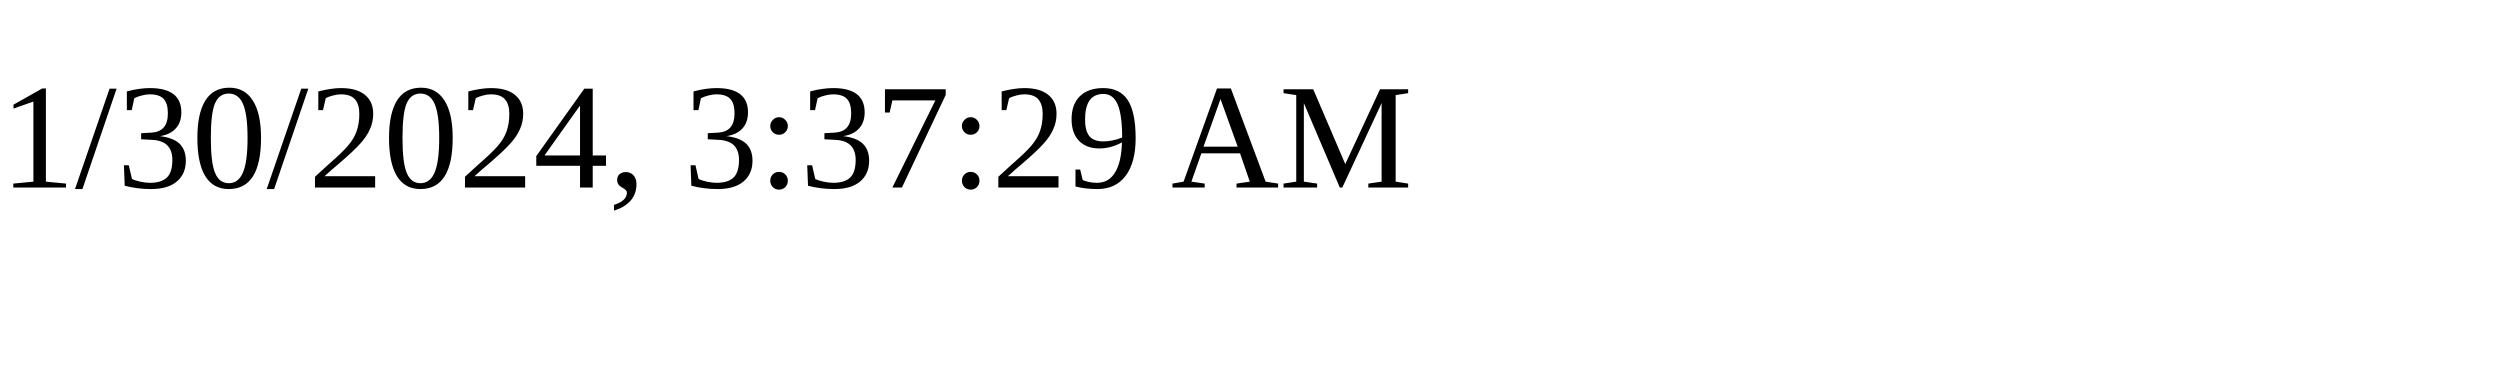
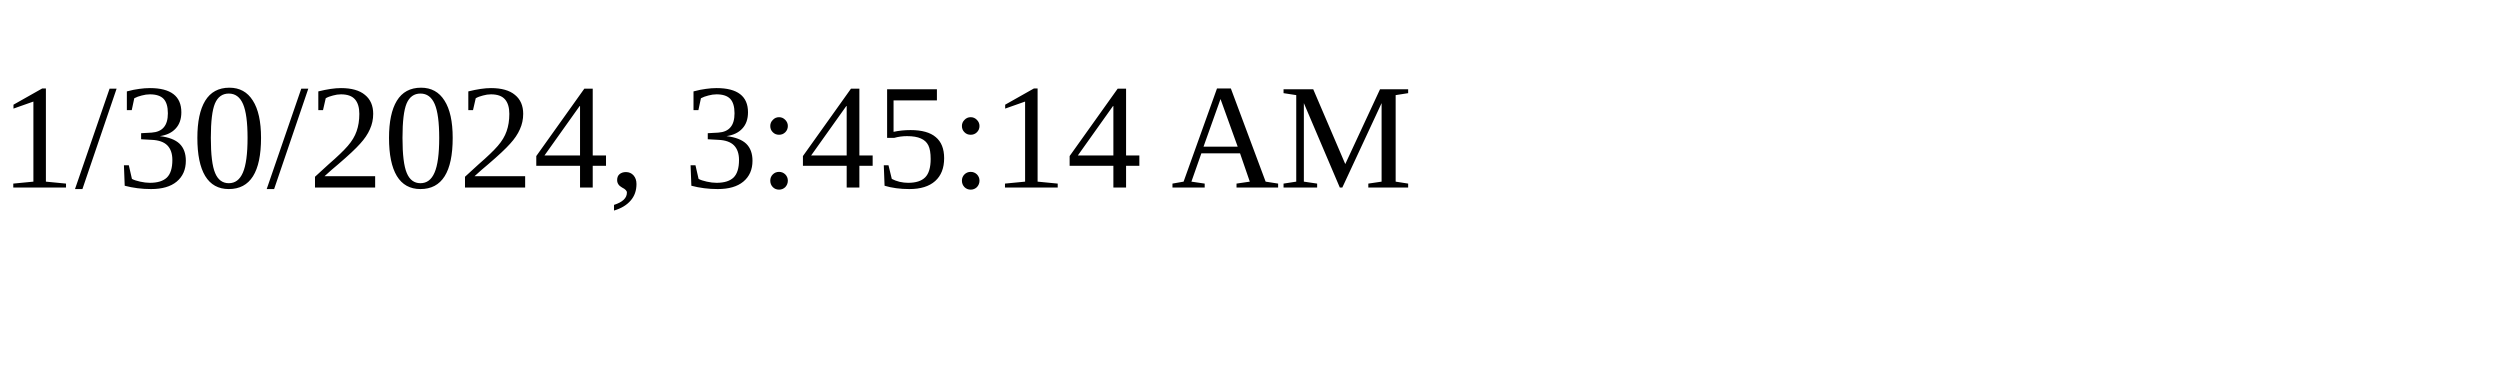
<svg xmlns="http://www.w3.org/2000/svg" height="30" width="200">
-   <text x="0" y="15">1/30/2024, 3:37:29 AM</text>
+   <text x="0" y="15">1/30/2024, 3:45:14 AM</text>
</svg>
